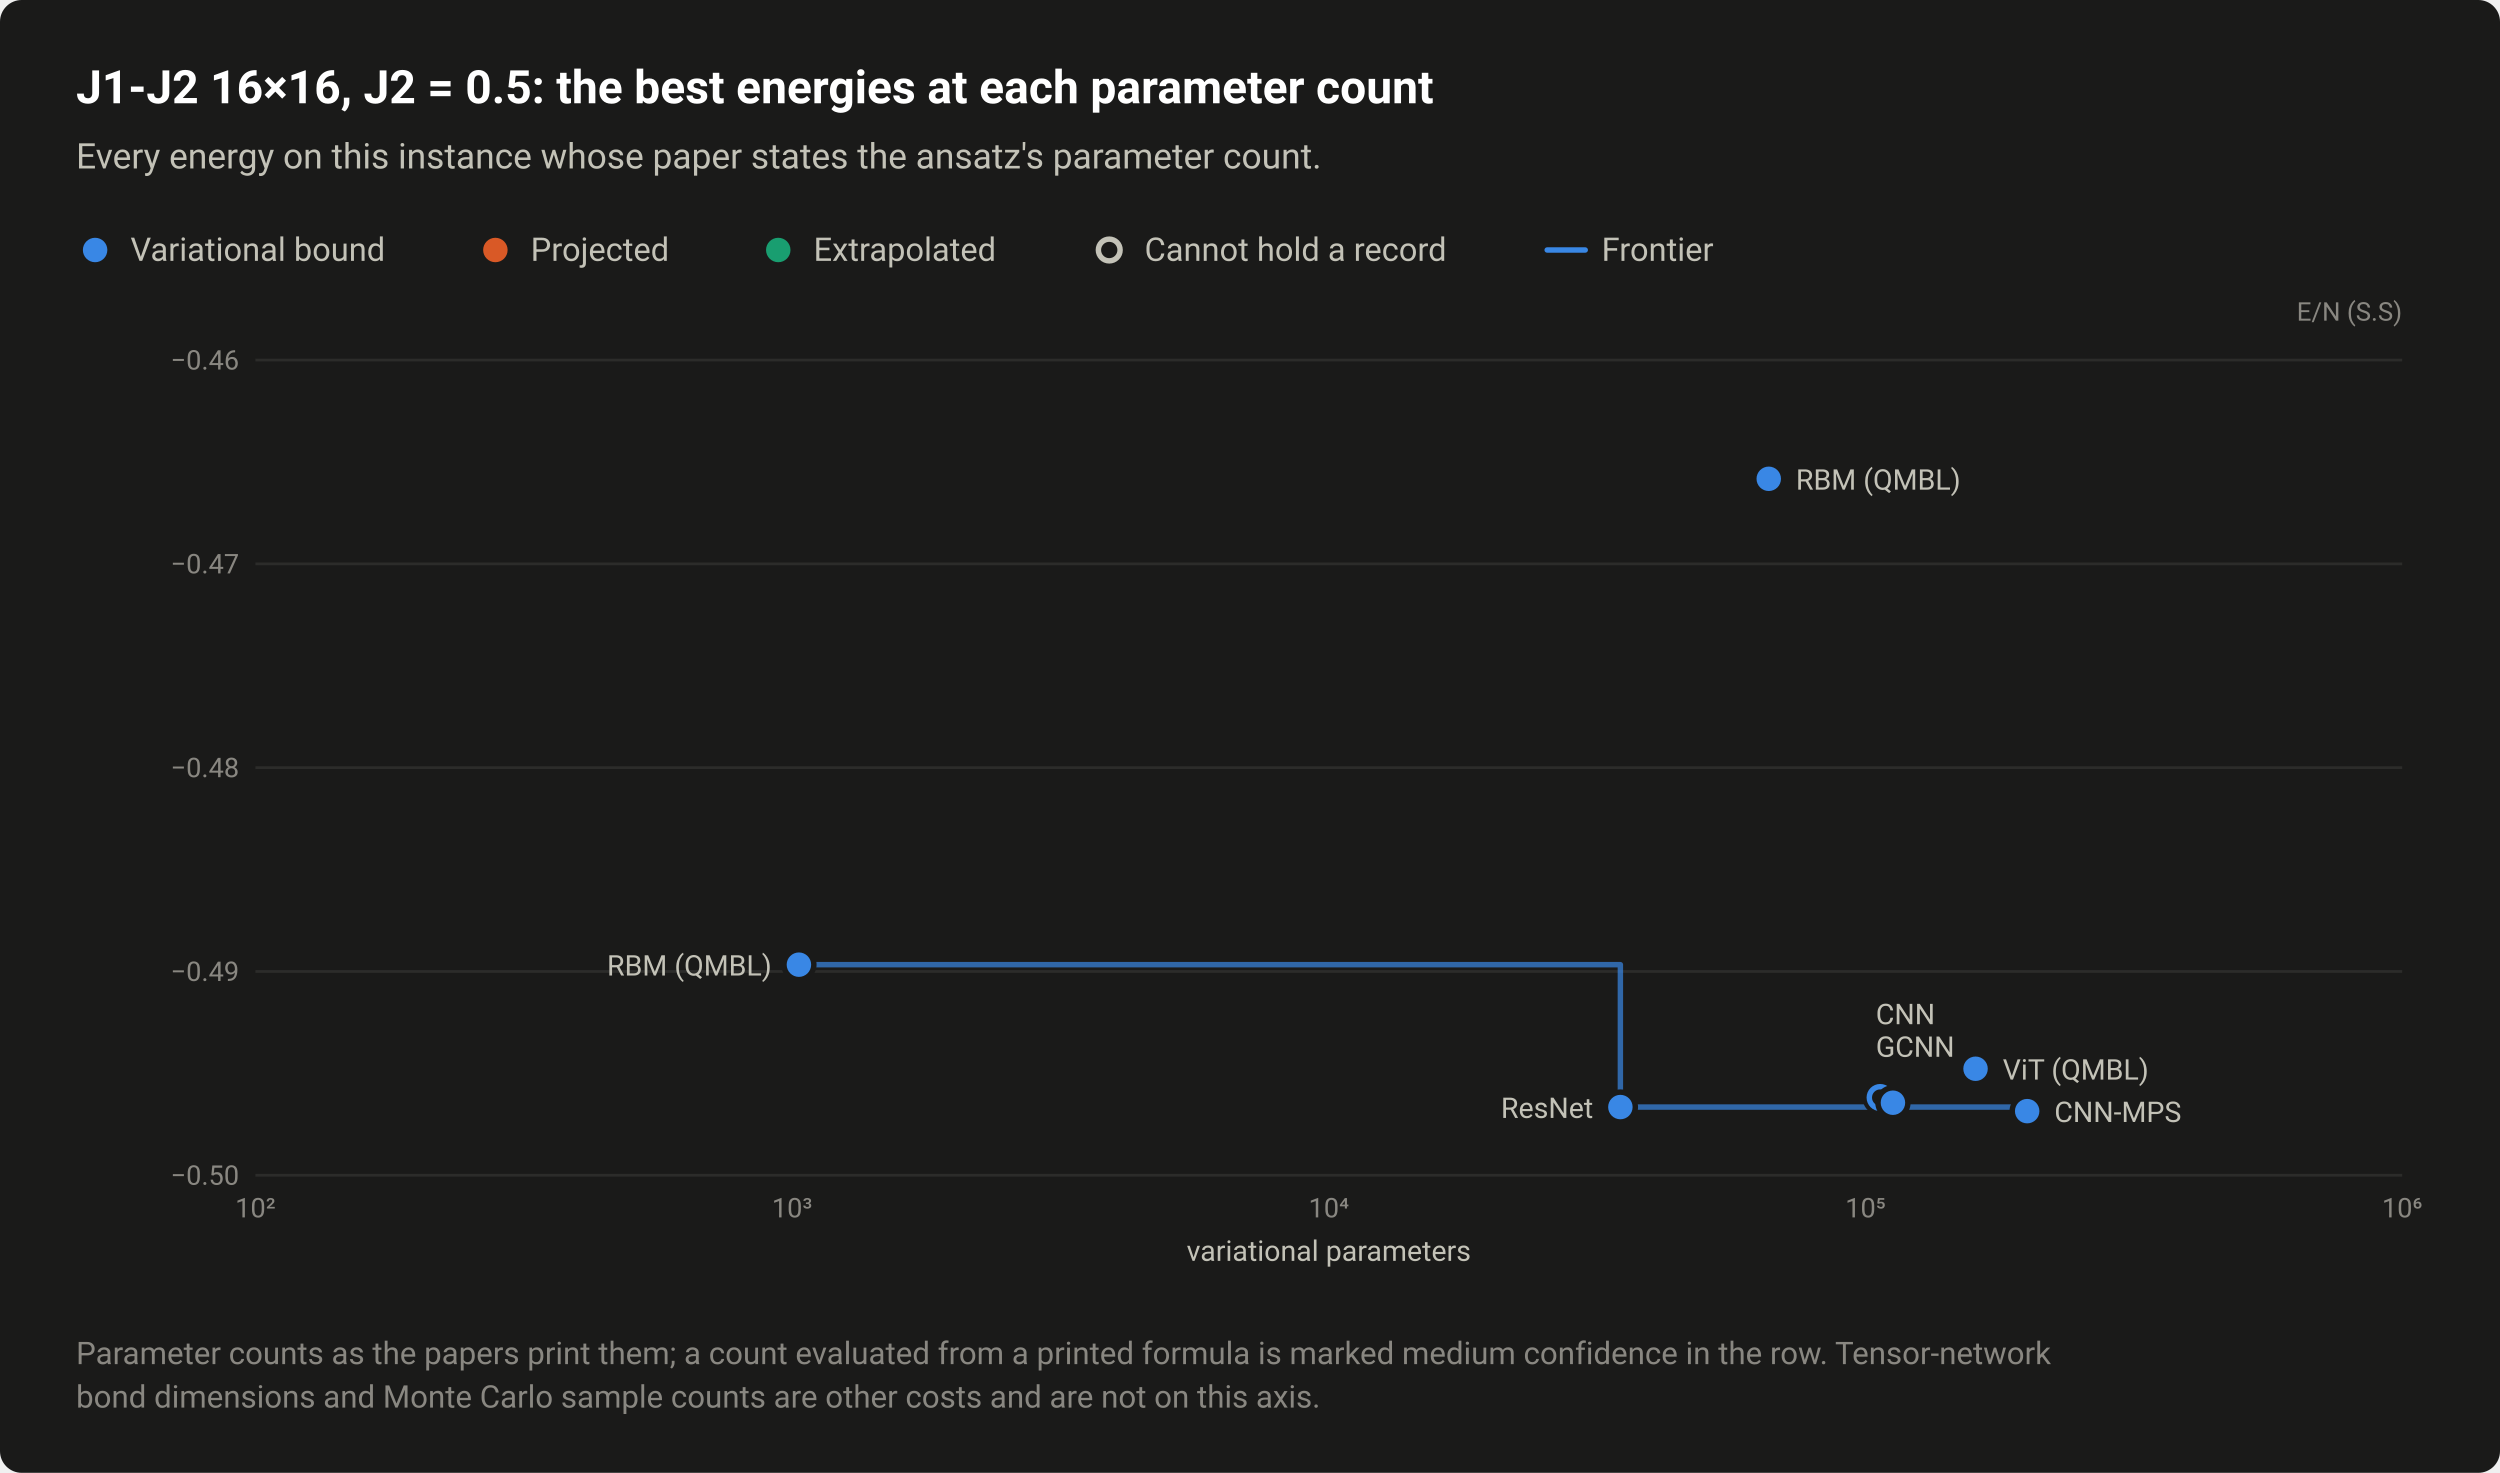
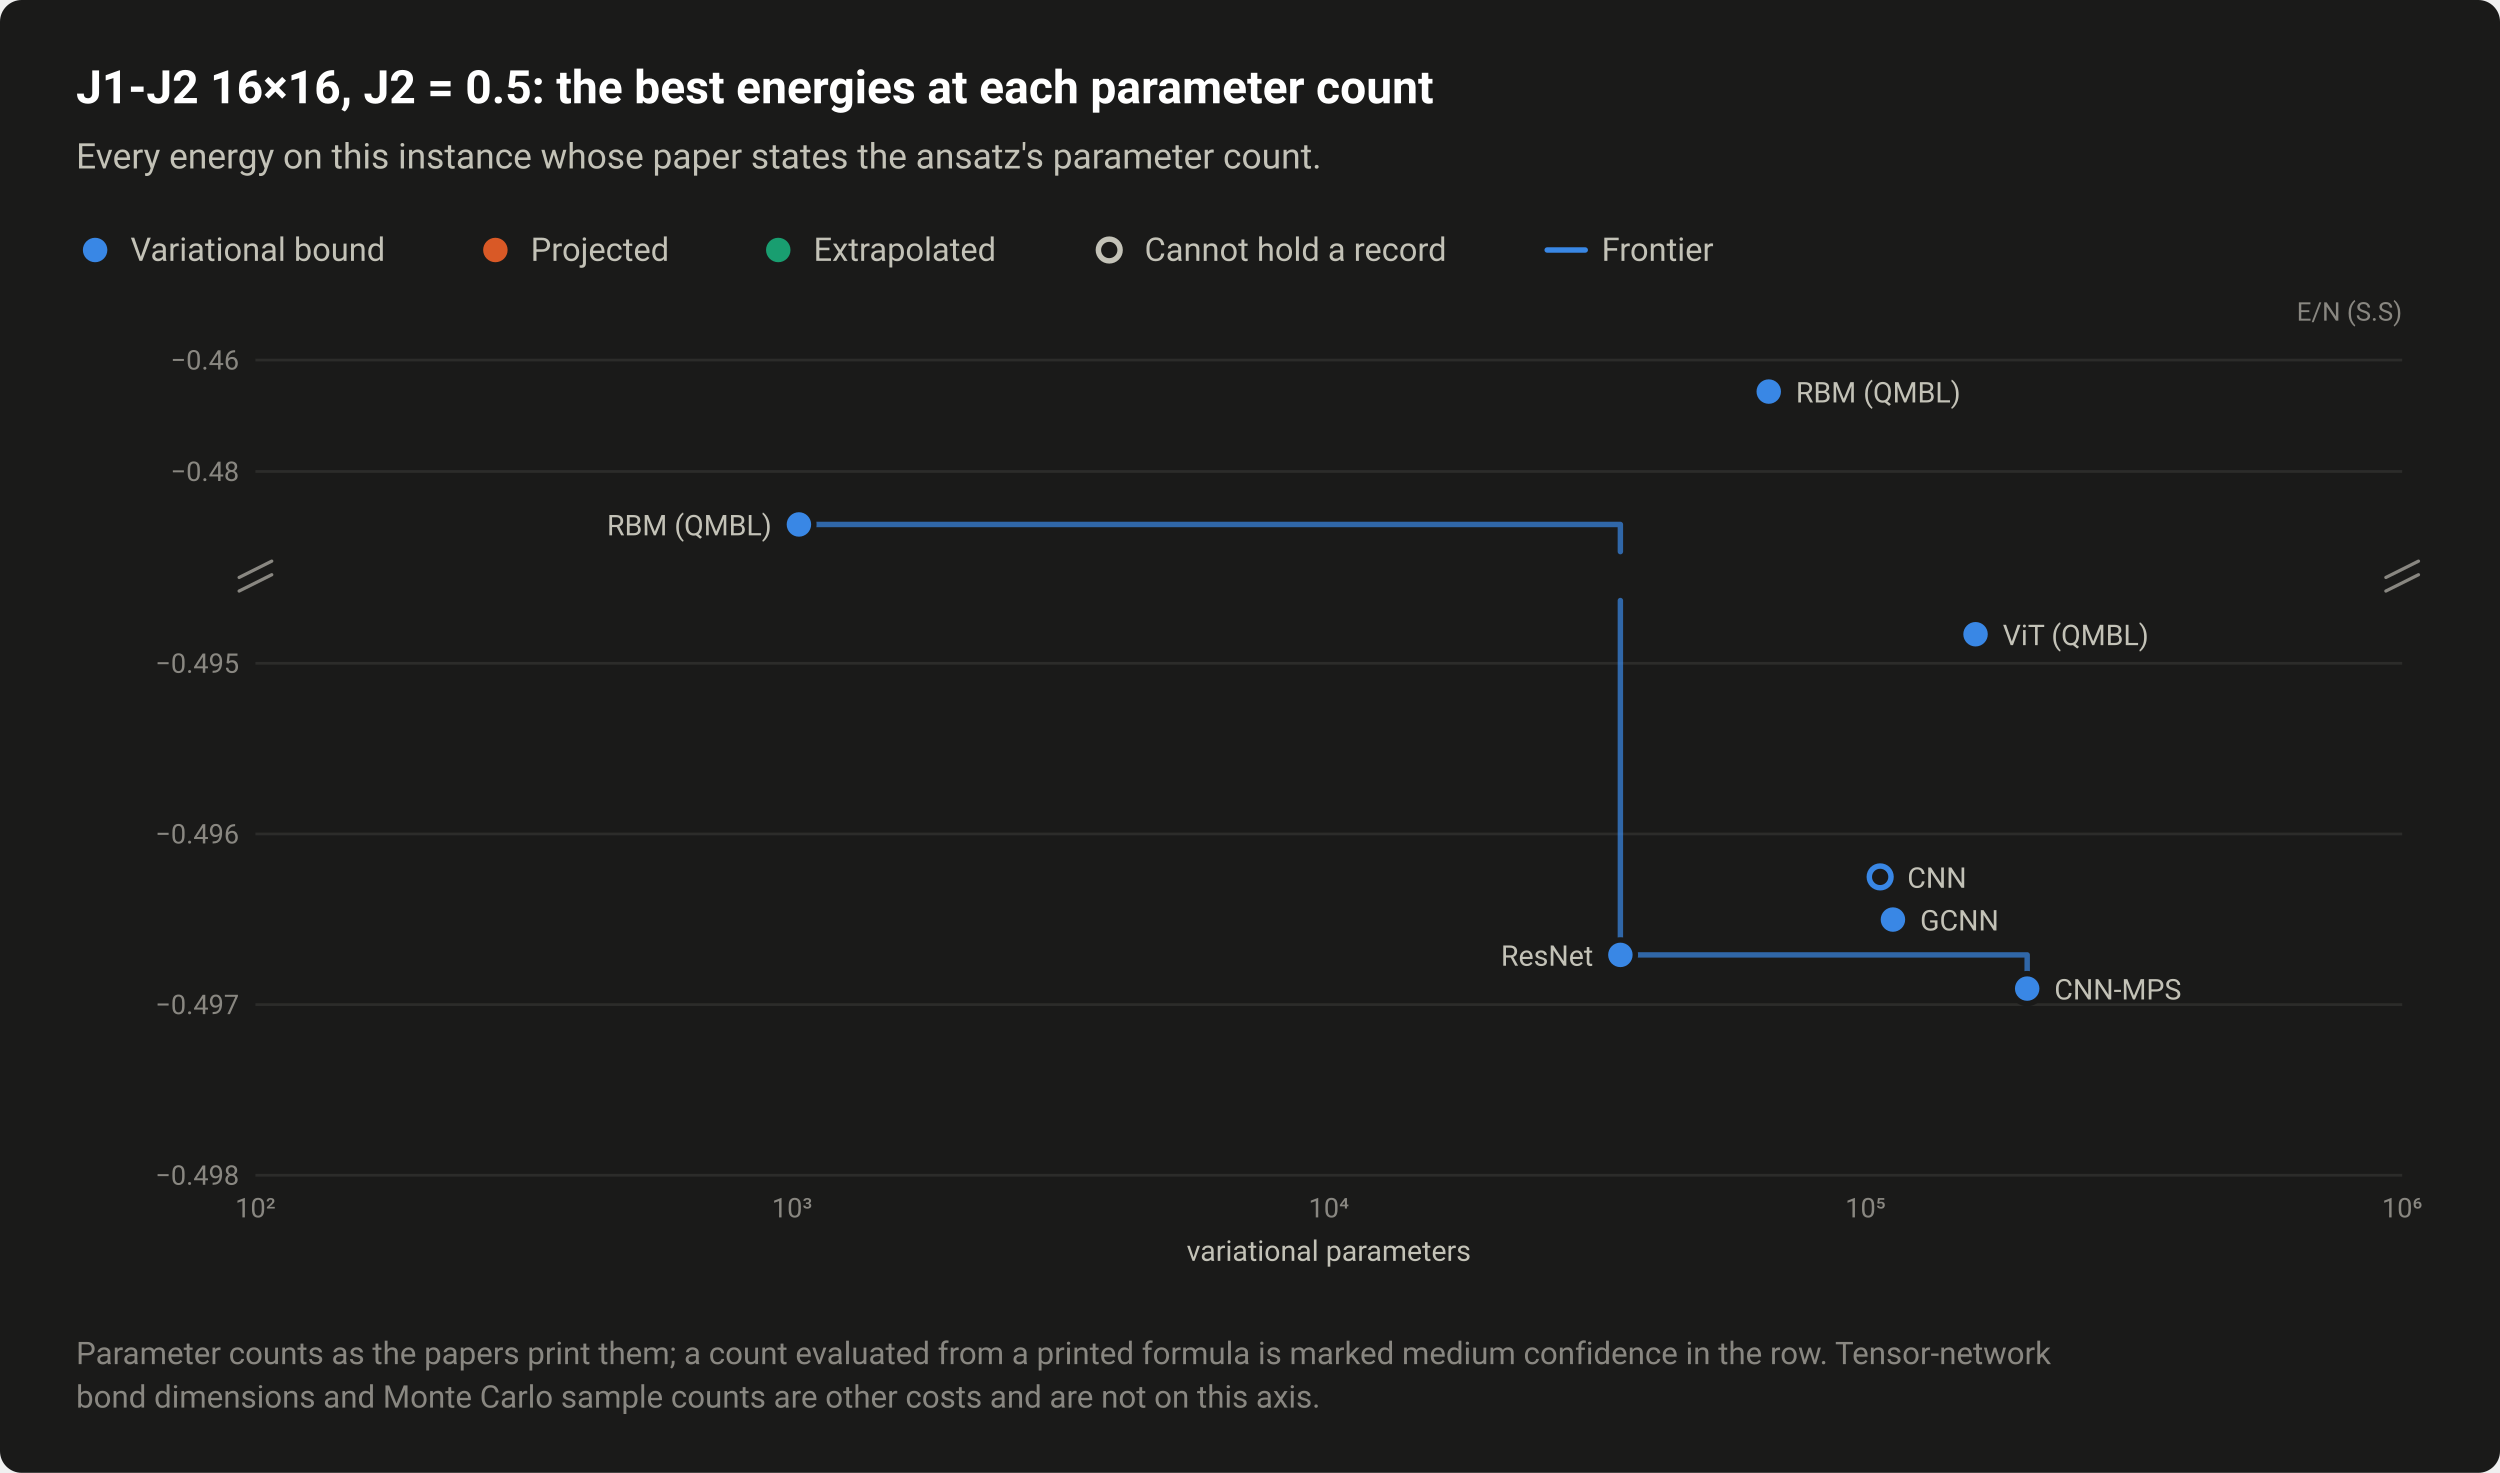
<svg xmlns="http://www.w3.org/2000/svg" width="920" height="542" viewBox="0 0 920 542" role="img" aria-labelledby="title desc">
  <style>text{font-family:system-ui,-apple-system,"Segoe UI",Roboto,"Helvetica Neue",Arial,sans-serif}</style>
  <rect width="920" height="542" rx="8" fill="#1a1a19" />
  <text x="28" y="38" font-size="17" fill="#ffffff" font-weight="600">J1-J2 16×16, J2 = 0.5: the best energies at each parameter count</text>
  <text x="28" y="62" font-size="13" fill="#c3c2b7">Every energy on this instance whose paper states the ansatz's parameter count.</text>
  <circle cx="35" cy="92" r="6.5" fill="#1a1a19" />
  <circle cx="35" cy="92" r="4.5" fill="#3987e5" />
  <text x="48" y="96" font-size="12" fill="#c3c2b7">Variational bound</text>
  <circle cx="182.3" cy="92" r="6.5" fill="#1a1a19" />
  <circle cx="182.3" cy="92" r="4.5" fill="#d95926" />
  <text x="195.3" y="96" font-size="12" fill="#c3c2b7">Projected</text>
  <circle cx="286.4" cy="92" r="6.5" fill="#1a1a19" />
  <circle cx="286.4" cy="92" r="4.5" fill="#199e70" />
  <text x="299.4" y="96" font-size="12" fill="#c3c2b7">Extrapolated</text>
  <circle cx="408.2" cy="92" r="6.5" fill="#1a1a19" />
  <circle cx="408.2" cy="92" r="4" fill="#1a1a19" stroke="#c3c2b7" stroke-width="2" />
  <text x="421.2" y="96" font-size="12" fill="#c3c2b7">Cannot hold a record</text>
  <path d="M569.36 92H583.36" stroke="#3987e5" stroke-width="2" stroke-linecap="round" />
  <text x="589.4" y="96" font-size="12" fill="#c3c2b7">Frontier</text>
  <text x="884" y="118" font-size="9.5" fill="#898781" text-anchor="end">E/N (S.S)</text>
-   <path d="M94 432.5H884" stroke="#2c2c2a" stroke-width="1" />
-   <text x="88" y="436" font-size="10" fill="#898781" text-anchor="end" style="font-variant-numeric:tabular-nums">−0.50</text>
-   <path d="M94 357.5H884" stroke="#2c2c2a" stroke-width="1" />
-   <text x="88" y="361" font-size="10" fill="#898781" text-anchor="end" style="font-variant-numeric:tabular-nums">−0.49</text>
-   <path d="M94 282.5H884" stroke="#2c2c2a" stroke-width="1" />
-   <text x="88" y="286" font-size="10" fill="#898781" text-anchor="end" style="font-variant-numeric:tabular-nums">−0.48</text>
-   <path d="M94 207.5H884" stroke="#2c2c2a" stroke-width="1" />
-   <text x="88" y="211" font-size="10" fill="#898781" text-anchor="end" style="font-variant-numeric:tabular-nums">−0.47</text>
+   <path d="M94 173.5H884" stroke="#2c2c2a" stroke-width="1" />
+   <text x="88" y="177" font-size="10" fill="#898781" text-anchor="end" style="font-variant-numeric:tabular-nums">−0.48</text>
  <path d="M94 132.5H884" stroke="#2c2c2a" stroke-width="1" />
  <text x="88" y="136" font-size="10" fill="#898781" text-anchor="end" style="font-variant-numeric:tabular-nums">−0.46</text>
+   <path d="M94 432.5H884" stroke="#2c2c2a" stroke-width="1" />
+   <text x="88" y="436" font-size="10" fill="#898781" text-anchor="end" style="font-variant-numeric:tabular-nums">−0.498</text>
+   <path d="M94 369.7H884" stroke="#2c2c2a" stroke-width="1" />
+   <text x="88" y="373.2" font-size="10" fill="#898781" text-anchor="end" style="font-variant-numeric:tabular-nums">−0.497</text>
+   <path d="M94 306.9H884" stroke="#2c2c2a" stroke-width="1" />
+   <text x="88" y="310.4" font-size="10" fill="#898781" text-anchor="end" style="font-variant-numeric:tabular-nums">−0.496</text>
+   <path d="M94 244.1H884" stroke="#2c2c2a" stroke-width="1" />
+   <text x="88" y="247.6" font-size="10" fill="#898781" text-anchor="end" style="font-variant-numeric:tabular-nums">−0.495</text>
+   <path d="M88 212.5L100 206.5" stroke="#898781" stroke-width="1.2" stroke-linecap="round" />
+   <path d="M88 217.5L100 211.5" stroke="#898781" stroke-width="1.2" stroke-linecap="round" />
+   <path d="M878 212.5L890 206.5" stroke="#898781" stroke-width="1.2" stroke-linecap="round" />
+   <path d="M878 217.5L890 211.5" stroke="#898781" stroke-width="1.2" stroke-linecap="round" />
  <text x="94" y="448" font-size="10" fill="#898781" text-anchor="middle" style="font-variant-numeric:tabular-nums">10²</text>
  <text x="291.5" y="448" font-size="10" fill="#898781" text-anchor="middle" style="font-variant-numeric:tabular-nums">10³</text>
  <text x="489" y="448" font-size="10" fill="#898781" text-anchor="middle" style="font-variant-numeric:tabular-nums">10⁴</text>
  <text x="686.5" y="448" font-size="10" fill="#898781" text-anchor="middle" style="font-variant-numeric:tabular-nums">10⁵</text>
  <text x="884" y="448" font-size="10" fill="#898781" text-anchor="middle" style="font-variant-numeric:tabular-nums">10⁶</text>
-   <path d="M294 355H596.3V407.4H746V408.9" fill="none" stroke="#3987e5" stroke-width="2" stroke-linejoin="round" stroke-linecap="round" opacity="0.7" />
-   <a class="pt" href="/instances/#r-J1J2_square_256_P_0_5-f7135ada" data-rows="r-J1J2_square_256_P_0_5-f7135ada r-J1J2_square_256_P_0_5-a7b7d97c">
-     <circle cx="691.9" cy="403.9" r="6.5" fill="#1a1a19" />
-     <circle cx="691.9" cy="403.9" r="4" fill="#1a1a19" stroke="#3987e5" stroke-width="2" />
+   <path d="M294 193H596.3V203M596.3 221V351.4H746V363.8" fill="none" stroke="#3987e5" stroke-width="2" stroke-linejoin="round" stroke-linecap="round" opacity="0.7" />
+   <a class="pt" href="/instances/#r-J1J2_square_256_P_0_5-a7b7d97c">
+     <circle cx="691.9" cy="322.7" r="6.5" fill="#1a1a19" />
+     <circle cx="691.9" cy="322.7" r="4" fill="#1a1a19" stroke="#3987e5" stroke-width="2" />
  </a>
  <a class="pt" href="/instances/#r-J1J2_square_256_P_0_5-dd2e2079">
-     <circle cx="596.3" cy="407.4" r="6.5" fill="#1a1a19" />
-     <circle cx="596.3" cy="407.4" r="4.5" fill="#3987e5" />
+     <circle cx="596.3" cy="351.4" r="6.5" fill="#1a1a19" />
+     <circle cx="596.3" cy="351.4" r="4.5" fill="#3987e5" />
  </a>
  <a class="pt" href="/instances/#r-J1J2_square_256_P_0_5-ecf481da">
-     <circle cx="746" cy="408.9" r="6.5" fill="#1a1a19" />
-     <circle cx="746" cy="408.9" r="4.5" fill="#3987e5" />
+     <circle cx="746" cy="363.8" r="6.5" fill="#1a1a19" />
+     <circle cx="746" cy="363.8" r="4.5" fill="#3987e5" />
  </a>
-   <a class="pt" href="/instances/#r-J1J2_square_256_P_0_5-f7135ada" data-rows="r-J1J2_square_256_P_0_5-f7135ada r-J1J2_square_256_P_0_5-a7b7d97c">
-     <circle cx="696.6" cy="405.8" r="6.5" fill="#1a1a19" />
-     <circle cx="696.6" cy="405.8" r="4.5" fill="#3987e5" />
+   <a class="pt" href="/instances/#r-J1J2_square_256_P_0_5-f7135ada">
+     <circle cx="696.6" cy="338.4" r="6.5" fill="#1a1a19" />
+     <circle cx="696.6" cy="338.4" r="4.5" fill="#3987e5" />
  </a>
  <a class="pt" href="/instances/#r-J1J2_square_256_P_0_5-d3303a72">
-     <circle cx="650.9" cy="176.2" r="6.5" fill="#1a1a19" />
-     <circle cx="650.9" cy="176.2" r="4.5" fill="#3987e5" />
+     <circle cx="650.9" cy="144.1" r="6.5" fill="#1a1a19" />
+     <circle cx="650.9" cy="144.1" r="4.5" fill="#3987e5" />
  </a>
  <a class="pt" href="/instances/#r-J1J2_square_256_P_0_5-adb35e59">
-     <circle cx="294" cy="355" r="6.5" fill="#1a1a19" />
-     <circle cx="294" cy="355" r="4.5" fill="#3987e5" />
+     <circle cx="294" cy="193" r="6.5" fill="#1a1a19" />
+     <circle cx="294" cy="193" r="4.5" fill="#3987e5" />
  </a>
  <a class="pt" href="/instances/#r-J1J2_square_256_P_0_5-ee77cdcb">
-     <circle cx="727" cy="393.3" r="6.5" fill="#1a1a19" />
-     <circle cx="727" cy="393.3" r="4.5" fill="#3987e5" />
+     <circle cx="727" cy="233.4" r="6.5" fill="#1a1a19" />
+     <circle cx="727" cy="233.4" r="4.5" fill="#3987e5" />
  </a>
  <a class="pt" href="/instances/#r-J1J2_square_256_P_0_5-d3303a72">
-     <text x="660.9" y="180.2" font-size="10.5" fill="#c3c2b7" text-anchor="start">RBM (QMBL)</text>
+     <text x="660.9" y="148.1" font-size="10.5" fill="#c3c2b7" text-anchor="start">RBM (QMBL)</text>
  </a>
  <a class="pt" href="/instances/#r-J1J2_square_256_P_0_5-adb35e59">
-     <text x="284" y="359" font-size="10.5" fill="#c3c2b7" text-anchor="end">RBM (QMBL)</text>
+     <text x="284" y="197" font-size="10.5" fill="#c3c2b7" text-anchor="end">RBM (QMBL)</text>
+   </a>
+   <a class="pt" href="/instances/#r-J1J2_square_256_P_0_5-ee77cdcb">
+     <text x="737" y="237.4" font-size="10.5" fill="#c3c2b7" text-anchor="start">ViT (QMBL)</text>
  </a>
  <a class="pt" href="/instances/#r-J1J2_square_256_P_0_5-a7b7d97c">
-     <text x="690.3" y="376.9" font-size="10.5" fill="#c3c2b7" text-anchor="start">CNN</text>
+     <text x="701.9" y="326.7" font-size="10.5" fill="#c3c2b7" text-anchor="start">CNN</text>
  </a>
  <a class="pt" href="/instances/#r-J1J2_square_256_P_0_5-f7135ada">
-     <text x="690.3" y="388.9" font-size="10.5" fill="#c3c2b7" text-anchor="start">GCNN</text>
-   </a>
-   <a class="pt" href="/instances/#r-J1J2_square_256_P_0_5-ee77cdcb">
-     <text x="737" y="397.3" font-size="10.5" fill="#c3c2b7" text-anchor="start">ViT (QMBL)</text>
+     <text x="706.6" y="342.4" font-size="10.5" fill="#c3c2b7" text-anchor="start">GCNN</text>
  </a>
  <a class="pt" href="/instances/#r-J1J2_square_256_P_0_5-dd2e2079">
-     <text x="586.3" y="411.4" font-size="10.5" fill="#c3c2b7" text-anchor="end">ResNet</text>
+     <text x="586.3" y="355.4" font-size="10.5" fill="#c3c2b7" text-anchor="end">ResNet</text>
  </a>
  <a class="pt" href="/instances/#r-J1J2_square_256_P_0_5-ecf481da">
-     <text x="756" y="412.9" font-size="10.5" fill="#c3c2b7" text-anchor="start">CNN-MPS</text>
+     <text x="756" y="367.8" font-size="10.5" fill="#c3c2b7" text-anchor="start">CNN-MPS</text>
  </a>
  <text x="489" y="464" font-size="10.5" fill="#c3c2b7" text-anchor="middle">variational parameters</text>
  <text x="28" y="502" font-size="11.5" fill="#898781">Parameter counts as the papers print them; a count evaluated from a printed formula is marked medium confidence in the row. Tensor-network</text>
  <text x="28" y="518" font-size="11.5" fill="#898781">bond dimensions and Monte Carlo sample counts are other costs and are not on this axis.</text>
</svg>
